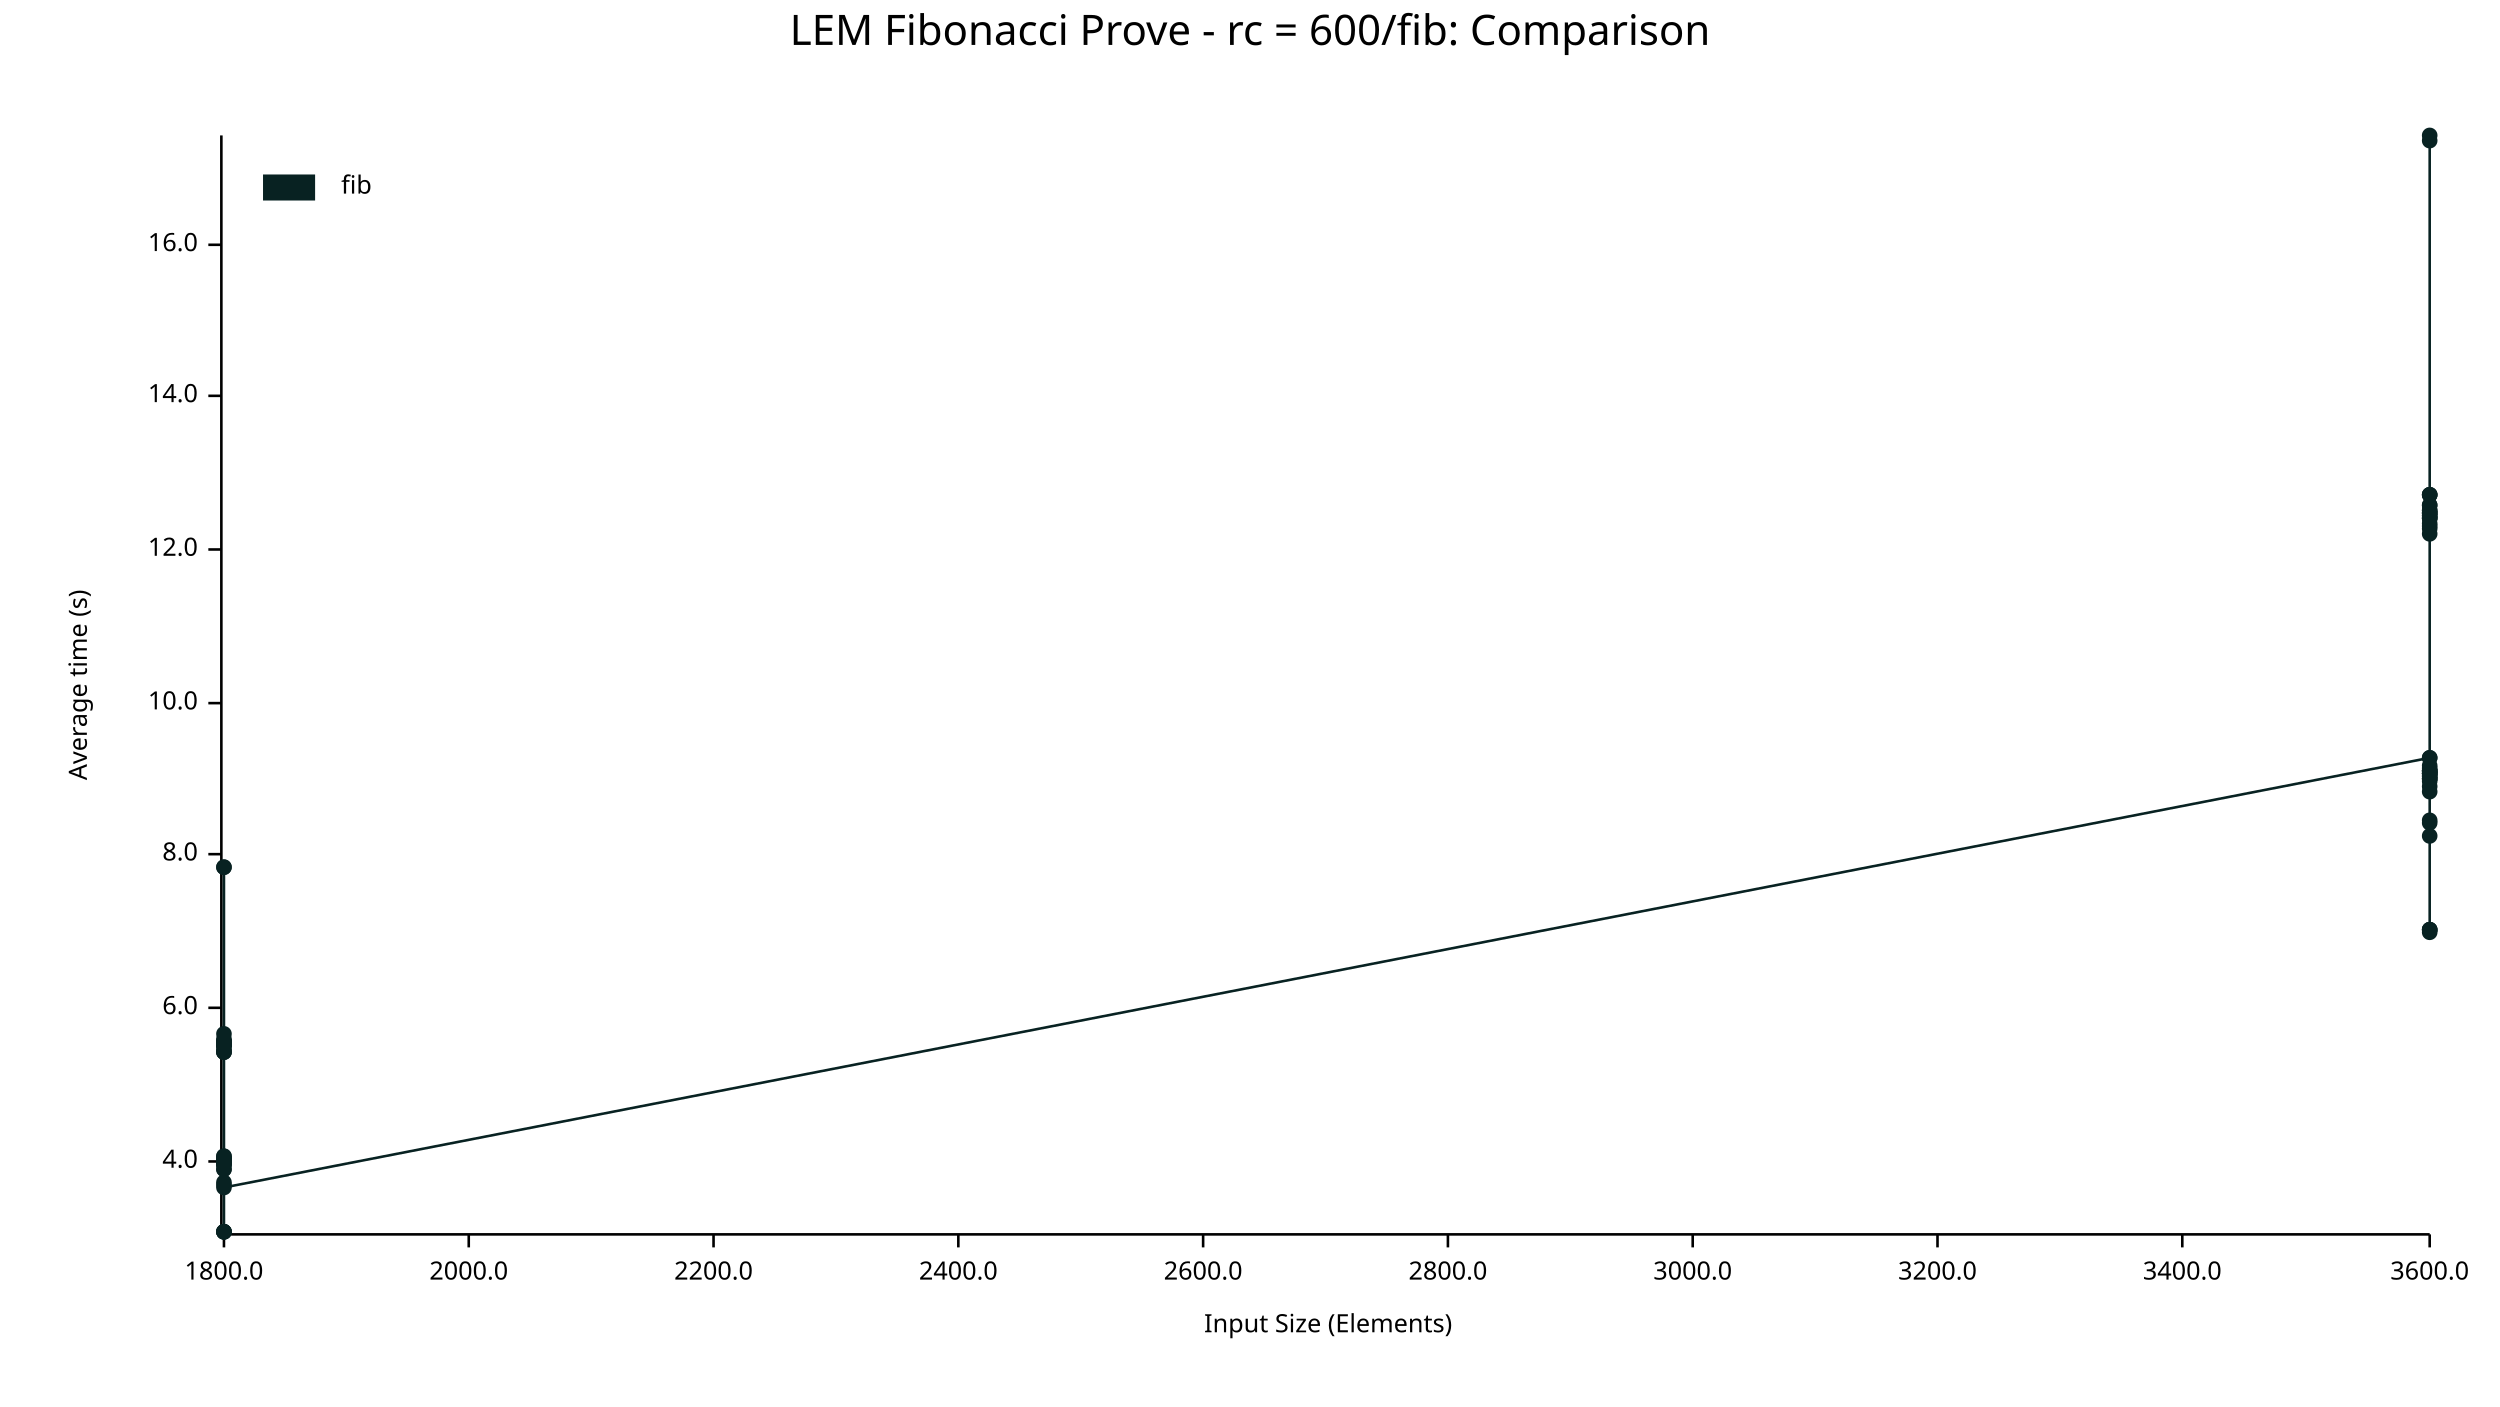
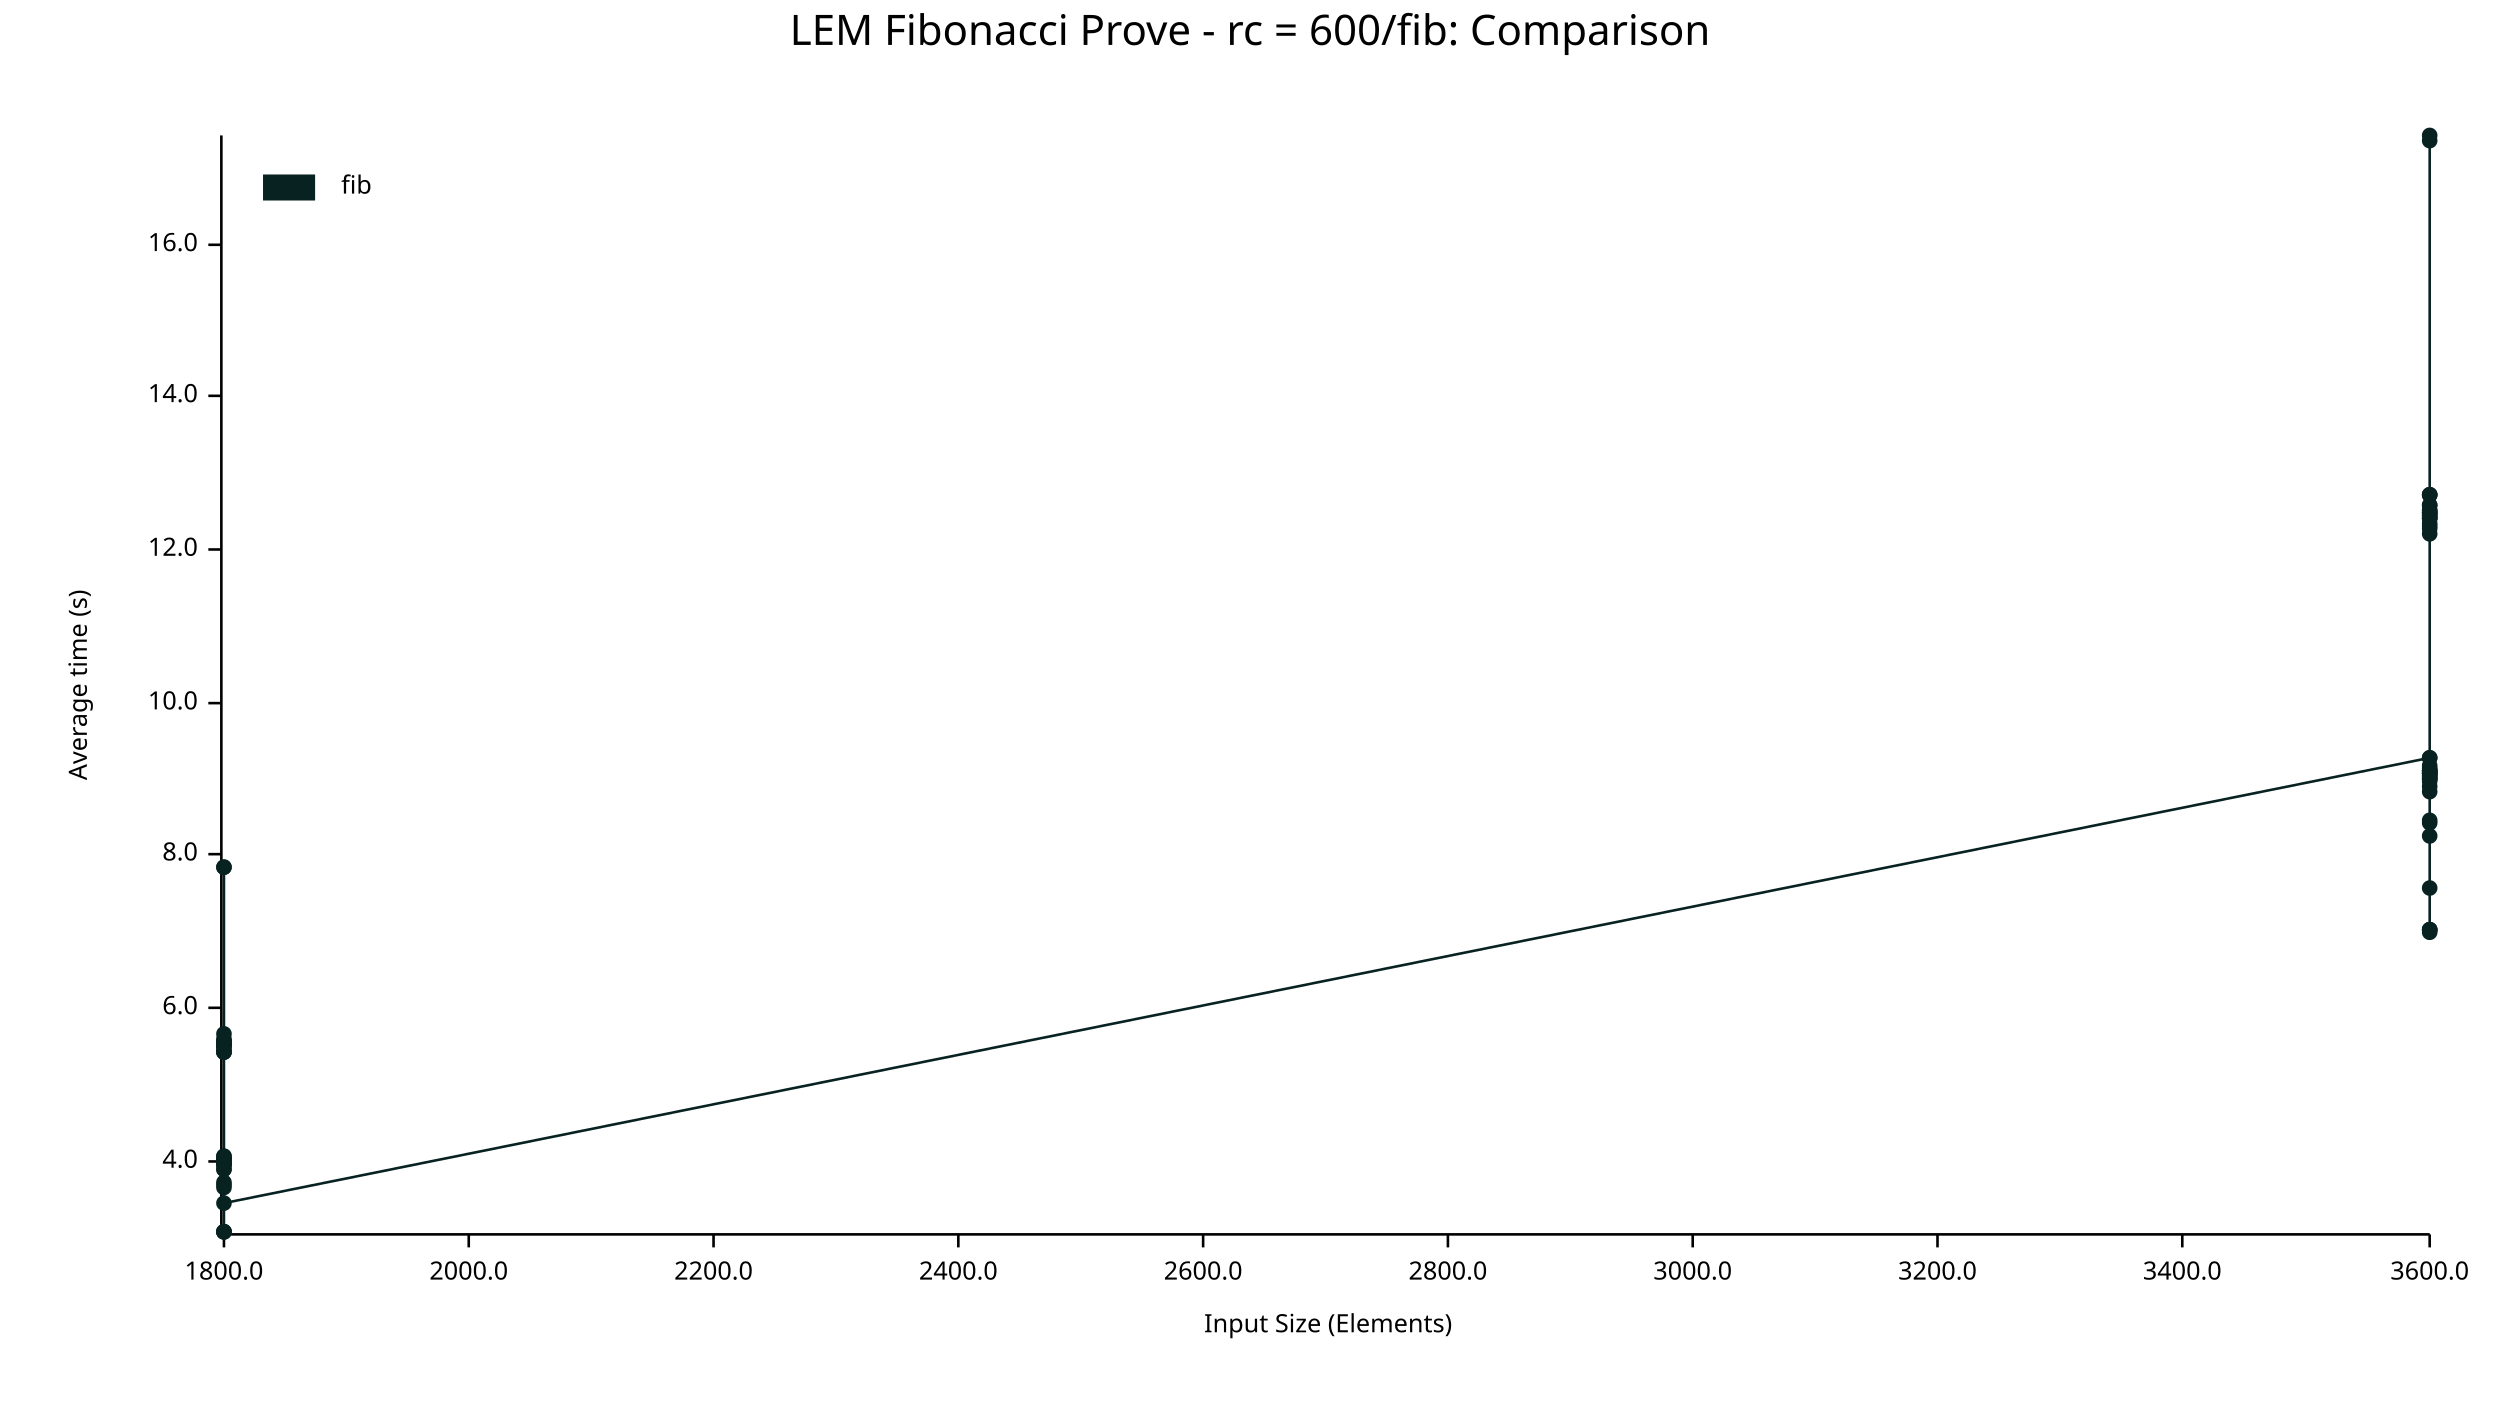
<svg xmlns="http://www.w3.org/2000/svg" width="960" height="540" viewBox="0 0 960 540">
  <text x="480" y="5" dy="0.76em" text-anchor="middle" font-family="sans-serif" font-size="16.129" opacity="1" fill="#000000">
LEM Fibonacci Prove - rc = 600/fib: Comparison
</text>
  <text x="26" y="263" dy="0.76em" text-anchor="middle" font-family="sans-serif" font-size="9.677" opacity="1" fill="#000000" transform="rotate(270, 26, 263)">
Average time (s)
</text>
  <text x="510" y="514" dy="-0.5ex" text-anchor="middle" font-family="sans-serif" font-size="9.677" opacity="1" fill="#000000">
Input Size (Elements)
</text>
  <polyline fill="none" opacity="1" stroke="#000000" stroke-width="1" points="85,52 85,473 " />
  <text x="76" y="446" dy="0.5ex" text-anchor="end" font-family="sans-serif" font-size="9.677" opacity="1" fill="#000000">
4.0
</text>
  <polyline fill="none" opacity="1" stroke="#000000" stroke-width="1" points="80,446 85,446 " />
  <text x="76" y="387" dy="0.5ex" text-anchor="end" font-family="sans-serif" font-size="9.677" opacity="1" fill="#000000">
6.0
</text>
  <polyline fill="none" opacity="1" stroke="#000000" stroke-width="1" points="80,387 85,387 " />
  <text x="76" y="328" dy="0.5ex" text-anchor="end" font-family="sans-serif" font-size="9.677" opacity="1" fill="#000000">
8.0
</text>
  <polyline fill="none" opacity="1" stroke="#000000" stroke-width="1" points="80,328 85,328 " />
  <text x="76" y="270" dy="0.5ex" text-anchor="end" font-family="sans-serif" font-size="9.677" opacity="1" fill="#000000">
10.0
</text>
  <polyline fill="none" opacity="1" stroke="#000000" stroke-width="1" points="80,270 85,270 " />
  <text x="76" y="211" dy="0.5ex" text-anchor="end" font-family="sans-serif" font-size="9.677" opacity="1" fill="#000000">
12.0
</text>
  <polyline fill="none" opacity="1" stroke="#000000" stroke-width="1" points="80,211 85,211 " />
  <text x="76" y="152" dy="0.5ex" text-anchor="end" font-family="sans-serif" font-size="9.677" opacity="1" fill="#000000">
14.0
</text>
  <polyline fill="none" opacity="1" stroke="#000000" stroke-width="1" points="80,152 85,152 " />
  <text x="76" y="94" dy="0.5ex" text-anchor="end" font-family="sans-serif" font-size="9.677" opacity="1" fill="#000000">
16.0
</text>
  <polyline fill="none" opacity="1" stroke="#000000" stroke-width="1" points="80,94 85,94 " />
  <polyline fill="none" opacity="1" stroke="#000000" stroke-width="1" points="86,474 933,474 " />
  <text x="86" y="484" dy="0.76em" text-anchor="middle" font-family="sans-serif" font-size="9.677" opacity="1" fill="#000000">
1800.0
</text>
  <polyline fill="none" opacity="1" stroke="#000000" stroke-width="1" points="86,474 86,479 " />
  <text x="180" y="484" dy="0.76em" text-anchor="middle" font-family="sans-serif" font-size="9.677" opacity="1" fill="#000000">
2000.0
</text>
  <polyline fill="none" opacity="1" stroke="#000000" stroke-width="1" points="180,474 180,479 " />
  <text x="274" y="484" dy="0.76em" text-anchor="middle" font-family="sans-serif" font-size="9.677" opacity="1" fill="#000000">
2200.0
</text>
  <polyline fill="none" opacity="1" stroke="#000000" stroke-width="1" points="274,474 274,479 " />
  <text x="368" y="484" dy="0.76em" text-anchor="middle" font-family="sans-serif" font-size="9.677" opacity="1" fill="#000000">
2400.0
</text>
  <polyline fill="none" opacity="1" stroke="#000000" stroke-width="1" points="368,474 368,479 " />
  <text x="462" y="484" dy="0.76em" text-anchor="middle" font-family="sans-serif" font-size="9.677" opacity="1" fill="#000000">
2600.0
</text>
  <polyline fill="none" opacity="1" stroke="#000000" stroke-width="1" points="462,474 462,479 " />
  <text x="556" y="484" dy="0.76em" text-anchor="middle" font-family="sans-serif" font-size="9.677" opacity="1" fill="#000000">
2800.0
</text>
  <polyline fill="none" opacity="1" stroke="#000000" stroke-width="1" points="556,474 556,479 " />
  <text x="650" y="484" dy="0.76em" text-anchor="middle" font-family="sans-serif" font-size="9.677" opacity="1" fill="#000000">
3000.0
</text>
  <polyline fill="none" opacity="1" stroke="#000000" stroke-width="1" points="650,474 650,479 " />
  <text x="744" y="484" dy="0.76em" text-anchor="middle" font-family="sans-serif" font-size="9.677" opacity="1" fill="#000000">
3200.0
</text>
  <polyline fill="none" opacity="1" stroke="#000000" stroke-width="1" points="744,474 744,479 " />
  <text x="838" y="484" dy="0.76em" text-anchor="middle" font-family="sans-serif" font-size="9.677" opacity="1" fill="#000000">
3400.0
</text>
  <polyline fill="none" opacity="1" stroke="#000000" stroke-width="1" points="838,474 838,479 " />
  <text x="933" y="484" dy="0.76em" text-anchor="middle" font-family="sans-serif" font-size="9.677" opacity="1" fill="#000000">
3600.0
</text>
  <polyline fill="none" opacity="1" stroke="#000000" stroke-width="1" points="933,474 933,479 " />
  <circle cx="86" cy="446" r="3" opacity="1" fill="#082222" stroke="none" stroke-width="1" />
  <circle cx="86" cy="446" r="3" opacity="1" fill="#082222" stroke="none" stroke-width="1" />
  <circle cx="86" cy="447" r="3" opacity="1" fill="#082222" stroke="none" stroke-width="1" />
  <circle cx="86" cy="399" r="3" opacity="1" fill="#082222" stroke="none" stroke-width="1" />
  <circle cx="86" cy="400" r="3" opacity="1" fill="#082222" stroke="none" stroke-width="1" />
  <circle cx="86" cy="473" r="3" opacity="1" fill="#082222" stroke="none" stroke-width="1" />
  <circle cx="86" cy="333" r="3" opacity="1" fill="#082222" stroke="none" stroke-width="1" />
  <circle cx="86" cy="446" r="3" opacity="1" fill="#082222" stroke="none" stroke-width="1" />
  <circle cx="86" cy="404" r="3" opacity="1" fill="#082222" stroke="none" stroke-width="1" />
  <circle cx="86" cy="447" r="3" opacity="1" fill="#082222" stroke="none" stroke-width="1" />
  <circle cx="86" cy="400" r="3" opacity="1" fill="#082222" stroke="none" stroke-width="1" />
  <circle cx="86" cy="445" r="3" opacity="1" fill="#082222" stroke="none" stroke-width="1" />
  <circle cx="86" cy="447" r="3" opacity="1" fill="#082222" stroke="none" stroke-width="1" />
  <circle cx="86" cy="449" r="3" opacity="1" fill="#082222" stroke="none" stroke-width="1" />
  <circle cx="86" cy="401" r="3" opacity="1" fill="#082222" stroke="none" stroke-width="1" />
  <circle cx="86" cy="402" r="3" opacity="1" fill="#082222" stroke="none" stroke-width="1" />
  <circle cx="86" cy="401" r="3" opacity="1" fill="#082222" stroke="none" stroke-width="1" />
  <circle cx="86" cy="446" r="3" opacity="1" fill="#082222" stroke="none" stroke-width="1" />
  <circle cx="86" cy="446" r="3" opacity="1" fill="#082222" stroke="none" stroke-width="1" />
  <circle cx="86" cy="446" r="3" opacity="1" fill="#082222" stroke="none" stroke-width="1" />
  <circle cx="86" cy="400" r="3" opacity="1" fill="#082222" stroke="none" stroke-width="1" />
  <circle cx="86" cy="455" r="3" opacity="1" fill="#082222" stroke="none" stroke-width="1" />
  <circle cx="86" cy="446" r="3" opacity="1" fill="#082222" stroke="none" stroke-width="1" />
  <circle cx="86" cy="444" r="3" opacity="1" fill="#082222" stroke="none" stroke-width="1" />
  <circle cx="86" cy="401" r="3" opacity="1" fill="#082222" stroke="none" stroke-width="1" />
  <circle cx="86" cy="447" r="3" opacity="1" fill="#082222" stroke="none" stroke-width="1" />
  <circle cx="86" cy="473" r="3" opacity="1" fill="#082222" stroke="none" stroke-width="1" />
  <circle cx="86" cy="401" r="3" opacity="1" fill="#082222" stroke="none" stroke-width="1" />
  <circle cx="86" cy="401" r="3" opacity="1" fill="#082222" stroke="none" stroke-width="1" />
  <circle cx="86" cy="446" r="3" opacity="1" fill="#082222" stroke="none" stroke-width="1" />
  <circle cx="86" cy="404" r="3" opacity="1" fill="#082222" stroke="none" stroke-width="1" />
  <circle cx="86" cy="401" r="3" opacity="1" fill="#082222" stroke="none" stroke-width="1" />
  <circle cx="86" cy="400" r="3" opacity="1" fill="#082222" stroke="none" stroke-width="1" />
  <circle cx="86" cy="397" r="3" opacity="1" fill="#082222" stroke="none" stroke-width="1" />
  <circle cx="86" cy="403" r="3" opacity="1" fill="#082222" stroke="none" stroke-width="1" />
  <circle cx="86" cy="401" r="3" opacity="1" fill="#082222" stroke="none" stroke-width="1" />
  <circle cx="86" cy="333" r="3" opacity="1" fill="#082222" stroke="none" stroke-width="1" />
  <circle cx="86" cy="445" r="3" opacity="1" fill="#082222" stroke="none" stroke-width="1" />
  <circle cx="86" cy="473" r="3" opacity="1" fill="#082222" stroke="none" stroke-width="1" />
  <circle cx="86" cy="404" r="3" opacity="1" fill="#082222" stroke="none" stroke-width="1" />
  <circle cx="86" cy="449" r="3" opacity="1" fill="#082222" stroke="none" stroke-width="1" />
+   <circle cx="86" cy="456" r="3" opacity="1" fill="#082222" stroke="none" stroke-width="1" />
  <circle cx="86" cy="473" r="3" opacity="1" fill="#082222" stroke="none" stroke-width="1" />
  <circle cx="86" cy="454" r="3" opacity="1" fill="#082222" stroke="none" stroke-width="1" />
  <circle cx="86" cy="446" r="3" opacity="1" fill="#082222" stroke="none" stroke-width="1" />
  <circle cx="86" cy="444" r="3" opacity="1" fill="#082222" stroke="none" stroke-width="1" />
  <circle cx="86" cy="401" r="3" opacity="1" fill="#082222" stroke="none" stroke-width="1" />
  <circle cx="86" cy="445" r="3" opacity="1" fill="#082222" stroke="none" stroke-width="1" />
-   <circle cx="86" cy="456" r="3" opacity="1" fill="#082222" stroke="none" stroke-width="1" />
+   <circle cx="86" cy="462" r="3" opacity="1" fill="#082222" stroke="none" stroke-width="1" />
  <circle cx="933" cy="291" r="3" opacity="1" fill="#082222" stroke="none" stroke-width="1" />
  <circle cx="933" cy="201" r="3" opacity="1" fill="#082222" stroke="none" stroke-width="1" />
  <circle cx="933" cy="296" r="3" opacity="1" fill="#082222" stroke="none" stroke-width="1" />
  <circle cx="933" cy="300" r="3" opacity="1" fill="#082222" stroke="none" stroke-width="1" />
+   <circle cx="933" cy="321" r="3" opacity="1" fill="#082222" stroke="none" stroke-width="1" />
  <circle cx="933" cy="190" r="3" opacity="1" fill="#082222" stroke="none" stroke-width="1" />
  <circle cx="933" cy="198" r="3" opacity="1" fill="#082222" stroke="none" stroke-width="1" />
  <circle cx="933" cy="298" r="3" opacity="1" fill="#082222" stroke="none" stroke-width="1" />
  <circle cx="933" cy="190" r="3" opacity="1" fill="#082222" stroke="none" stroke-width="1" />
  <circle cx="933" cy="203" r="3" opacity="1" fill="#082222" stroke="none" stroke-width="1" />
  <circle cx="933" cy="296" r="3" opacity="1" fill="#082222" stroke="none" stroke-width="1" />
  <circle cx="933" cy="198" r="3" opacity="1" fill="#082222" stroke="none" stroke-width="1" />
  <circle cx="933" cy="197" r="3" opacity="1" fill="#082222" stroke="none" stroke-width="1" />
  <circle cx="933" cy="357" r="3" opacity="1" fill="#082222" stroke="none" stroke-width="1" />
  <circle cx="933" cy="194" r="3" opacity="1" fill="#082222" stroke="none" stroke-width="1" />
  <circle cx="933" cy="299" r="3" opacity="1" fill="#082222" stroke="none" stroke-width="1" />
  <circle cx="933" cy="196" r="3" opacity="1" fill="#082222" stroke="none" stroke-width="1" />
  <circle cx="933" cy="197" r="3" opacity="1" fill="#082222" stroke="none" stroke-width="1" />
  <circle cx="933" cy="296" r="3" opacity="1" fill="#082222" stroke="none" stroke-width="1" />
  <circle cx="933" cy="199" r="3" opacity="1" fill="#082222" stroke="none" stroke-width="1" />
  <circle cx="933" cy="199" r="3" opacity="1" fill="#082222" stroke="none" stroke-width="1" />
  <circle cx="933" cy="197" r="3" opacity="1" fill="#082222" stroke="none" stroke-width="1" />
  <circle cx="933" cy="291" r="3" opacity="1" fill="#082222" stroke="none" stroke-width="1" />
  <circle cx="933" cy="202" r="3" opacity="1" fill="#082222" stroke="none" stroke-width="1" />
  <circle cx="933" cy="52" r="3" opacity="1" fill="#082222" stroke="none" stroke-width="1" />
  <circle cx="933" cy="357" r="3" opacity="1" fill="#082222" stroke="none" stroke-width="1" />
  <circle cx="933" cy="315" r="3" opacity="1" fill="#082222" stroke="none" stroke-width="1" />
  <circle cx="933" cy="194" r="3" opacity="1" fill="#082222" stroke="none" stroke-width="1" />
  <circle cx="933" cy="299" r="3" opacity="1" fill="#082222" stroke="none" stroke-width="1" />
  <circle cx="933" cy="296" r="3" opacity="1" fill="#082222" stroke="none" stroke-width="1" />
  <circle cx="933" cy="298" r="3" opacity="1" fill="#082222" stroke="none" stroke-width="1" />
  <circle cx="933" cy="316" r="3" opacity="1" fill="#082222" stroke="none" stroke-width="1" />
  <circle cx="933" cy="297" r="3" opacity="1" fill="#082222" stroke="none" stroke-width="1" />
  <circle cx="933" cy="190" r="3" opacity="1" fill="#082222" stroke="none" stroke-width="1" />
  <circle cx="933" cy="54" r="3" opacity="1" fill="#082222" stroke="none" stroke-width="1" />
  <circle cx="933" cy="294" r="3" opacity="1" fill="#082222" stroke="none" stroke-width="1" />
  <circle cx="933" cy="297" r="3" opacity="1" fill="#082222" stroke="none" stroke-width="1" />
  <circle cx="933" cy="297" r="3" opacity="1" fill="#082222" stroke="none" stroke-width="1" />
  <circle cx="933" cy="196" r="3" opacity="1" fill="#082222" stroke="none" stroke-width="1" />
  <circle cx="933" cy="199" r="3" opacity="1" fill="#082222" stroke="none" stroke-width="1" />
  <circle cx="933" cy="295" r="3" opacity="1" fill="#082222" stroke="none" stroke-width="1" />
  <circle cx="933" cy="304" r="3" opacity="1" fill="#082222" stroke="none" stroke-width="1" />
  <circle cx="933" cy="205" r="3" opacity="1" fill="#082222" stroke="none" stroke-width="1" />
  <circle cx="933" cy="357" r="3" opacity="1" fill="#082222" stroke="none" stroke-width="1" />
  <circle cx="933" cy="302" r="3" opacity="1" fill="#082222" stroke="none" stroke-width="1" />
  <circle cx="933" cy="297" r="3" opacity="1" fill="#082222" stroke="none" stroke-width="1" />
  <circle cx="933" cy="299" r="3" opacity="1" fill="#082222" stroke="none" stroke-width="1" />
  <circle cx="933" cy="358" r="3" opacity="1" fill="#082222" stroke="none" stroke-width="1" />
-   <circle cx="933" cy="321" r="3" opacity="1" fill="#082222" stroke="none" stroke-width="1" />
-   <polyline fill="none" opacity="1" stroke="#082222" stroke-width="1" points="86,446 86,446 86,447 86,399 86,400 86,473 86,333 86,446 86,404 86,447 86,400 86,445 86,447 86,449 86,401 86,402 86,401 86,446 86,446 86,446 86,400 86,455 86,446 86,444 86,401 86,447 86,473 86,401 86,401 86,446 86,404 86,401 86,400 86,397 86,403 86,401 86,333 86,445 86,473 86,404 86,449 86,473 86,454 86,446 86,444 86,401 86,445 86,456 933,291 933,201 933,296 933,300 933,190 933,198 933,298 933,190 933,203 933,296 933,198 933,197 933,357 933,194 933,299 933,196 933,197 933,296 933,199 933,199 933,197 933,291 933,202 933,52 933,357 933,315 933,194 933,299 933,296 933,298 933,316 933,297 933,190 933,54 933,294 933,297 933,297 933,196 933,199 933,295 933,304 933,205 933,357 933,302 933,297 933,299 933,358 933,321 " />
+   <circle cx="933" cy="341" r="3" opacity="1" fill="#082222" stroke="none" stroke-width="1" />
+   <polyline fill="none" opacity="1" stroke="#082222" stroke-width="1" points="86,446 86,446 86,447 86,399 86,400 86,473 86,333 86,446 86,404 86,447 86,400 86,445 86,447 86,449 86,401 86,402 86,401 86,446 86,446 86,446 86,400 86,455 86,446 86,444 86,401 86,447 86,473 86,401 86,401 86,446 86,404 86,401 86,400 86,397 86,403 86,401 86,333 86,445 86,473 86,404 86,449 86,456 86,473 86,454 86,446 86,444 86,401 86,445 86,462 933,291 933,201 933,296 933,300 933,321 933,190 933,198 933,298 933,190 933,203 933,296 933,198 933,197 933,357 933,194 933,299 933,196 933,197 933,296 933,199 933,199 933,197 933,291 933,202 933,52 933,357 933,315 933,194 933,299 933,296 933,298 933,316 933,297 933,190 933,54 933,294 933,297 933,297 933,196 933,199 933,295 933,304 933,205 933,357 933,302 933,297 933,299 933,358 933,341 " />
  <text x="131" y="67" dy="0.76em" text-anchor="start" font-family="sans-serif" font-size="9.677" opacity="1" fill="#000000">
fib
</text>
  <rect x="101" y="67" width="20" height="10" opacity="1" fill="#082222" stroke="none" />
</svg>
